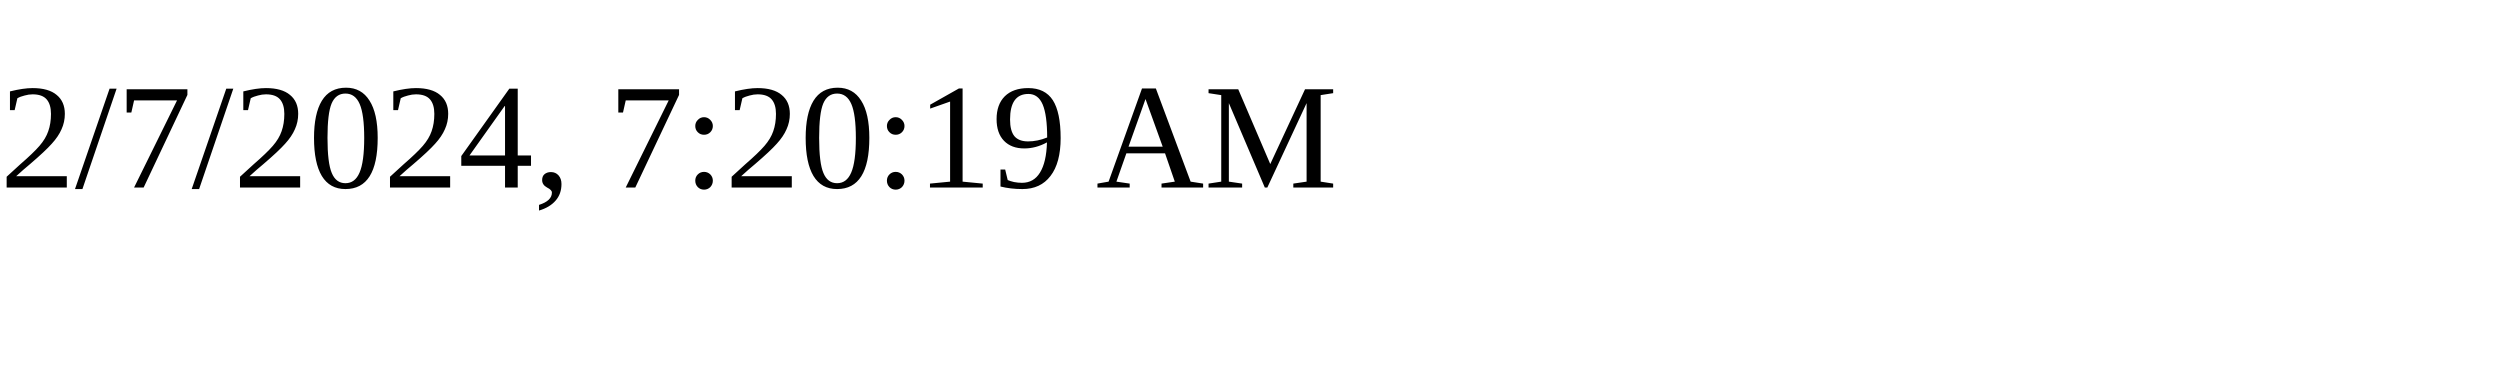
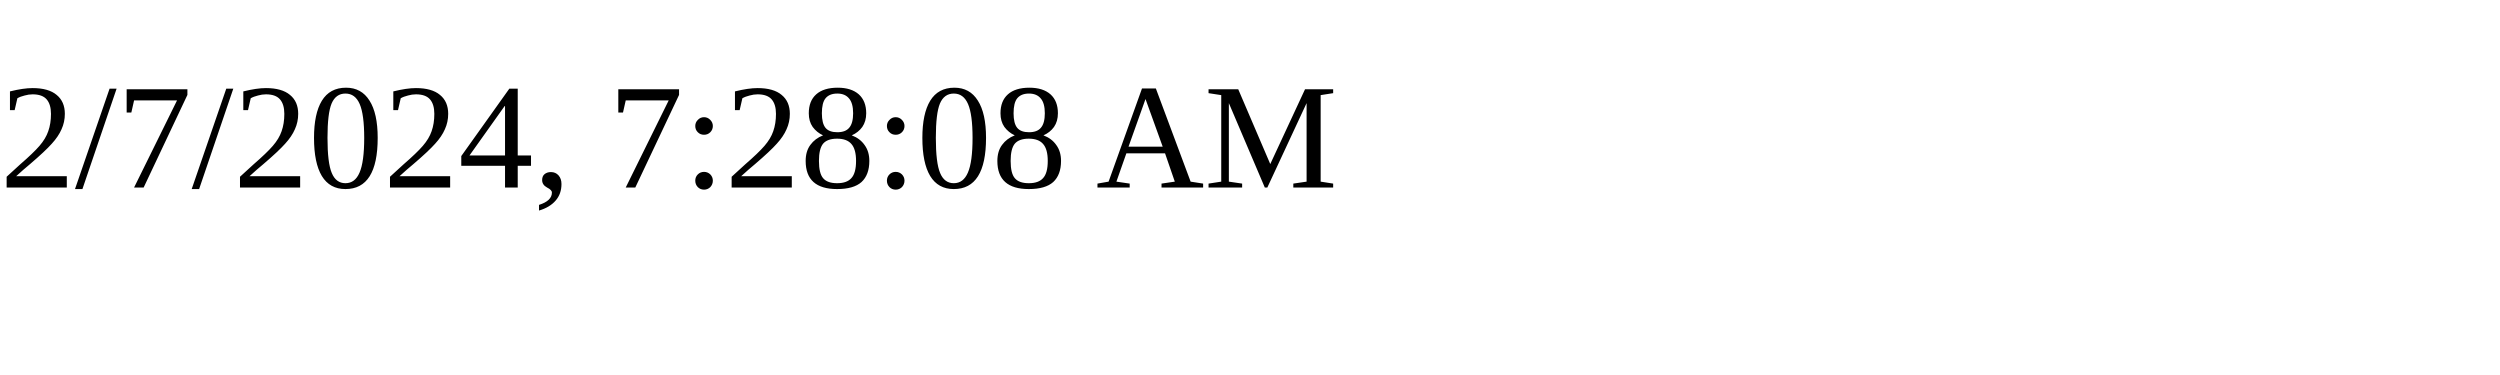
<svg xmlns="http://www.w3.org/2000/svg" height="30" width="200">
-   <text x="0" y="15">2/7/2024, 7:20:19 AM</text>
+   <text x="0" y="15">2/7/2024, 7:28:08 AM</text>
</svg>
